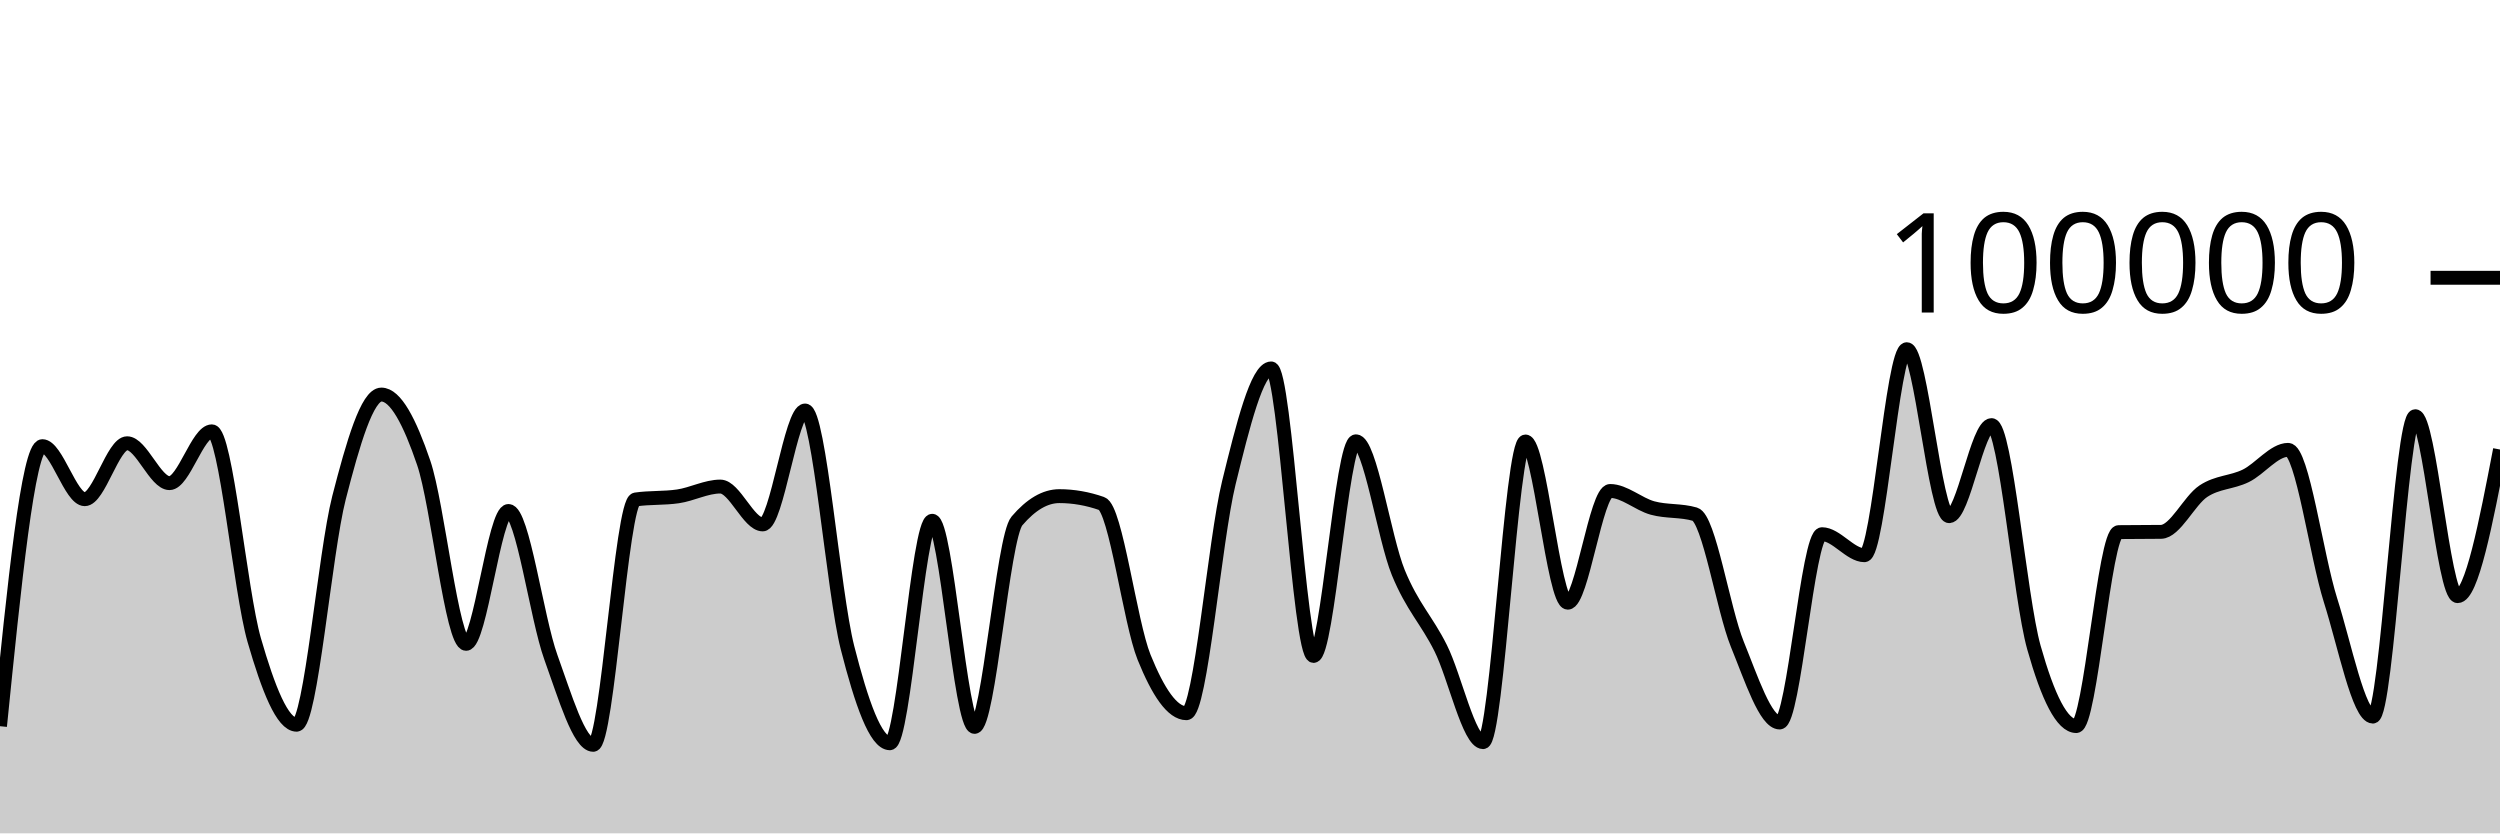
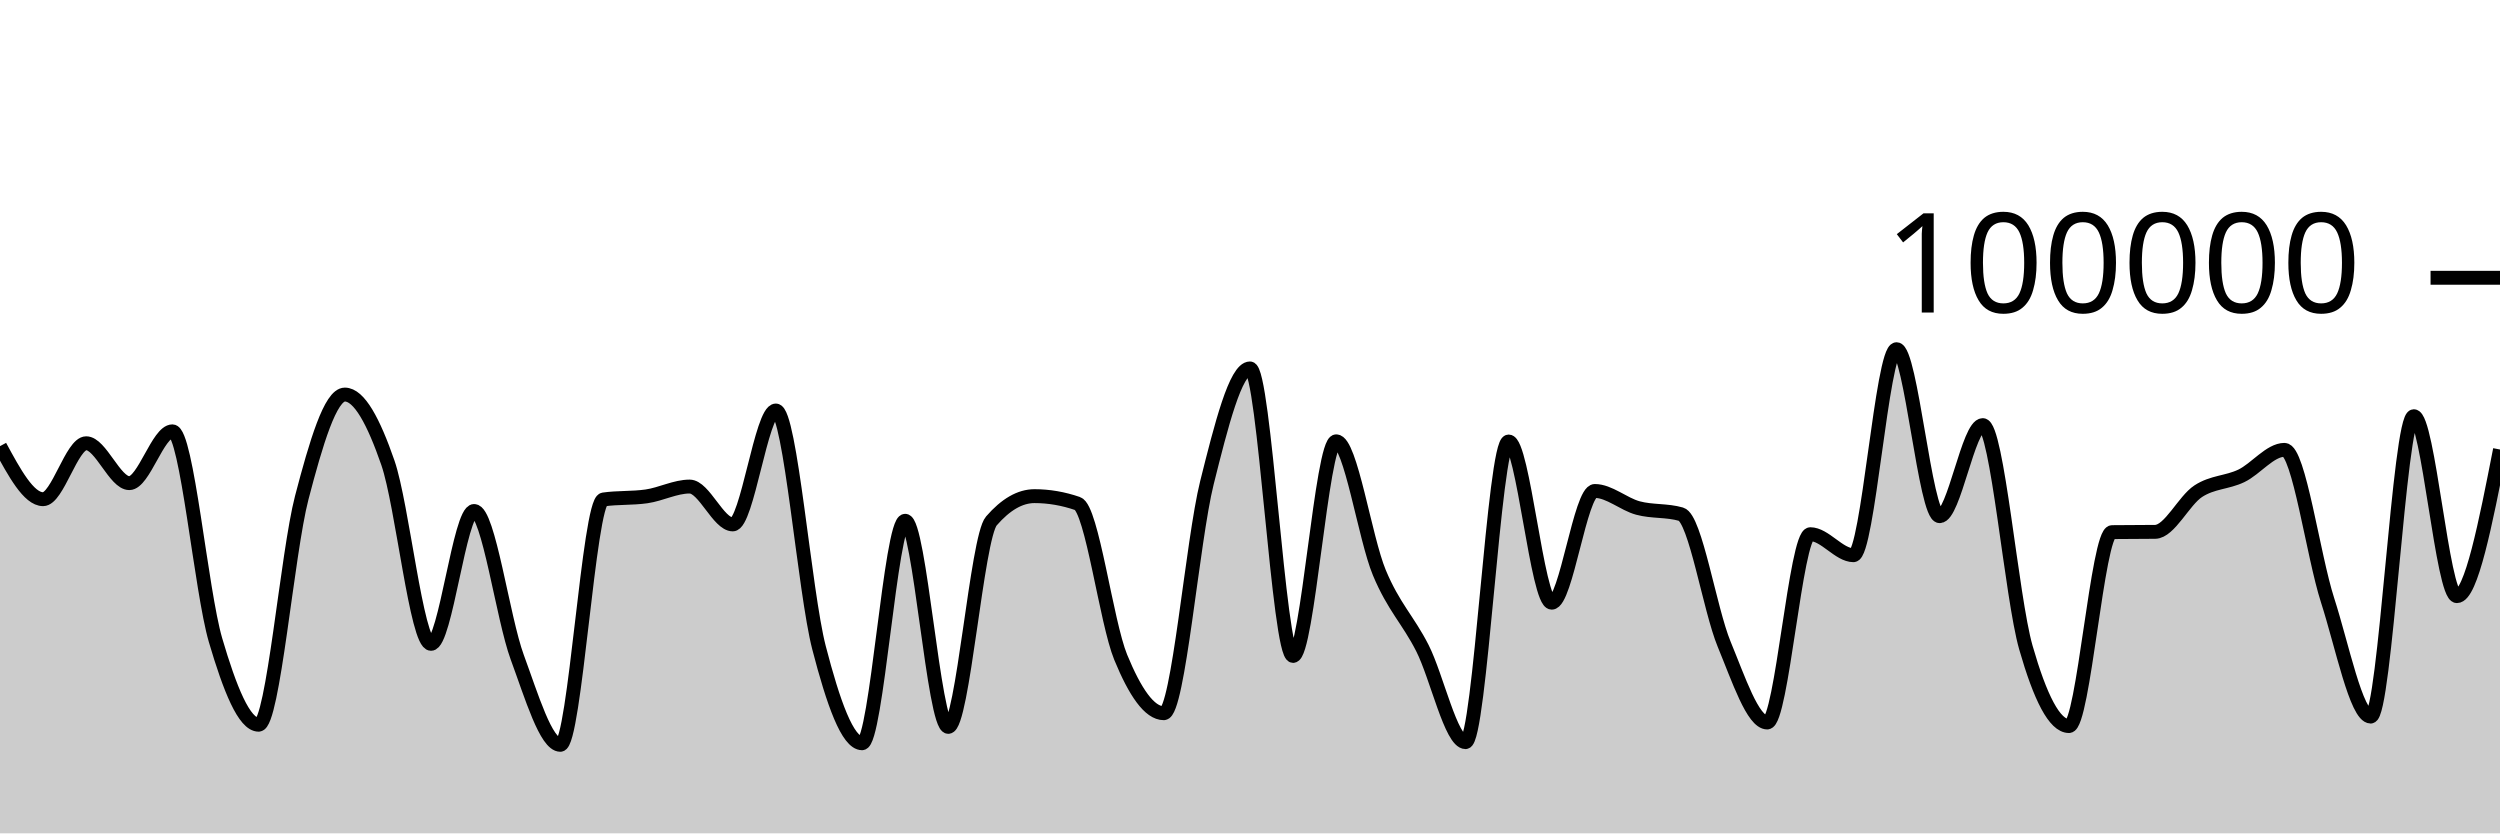
<svg xmlns="http://www.w3.org/2000/svg" viewBox="0 0 180 60">
  <g transform="translate(0,20)">
-     <path class="area" fill="rgba(0, 0, 0, 0.2)" d="M0,32.287C1.017,22.205,2.034,12.123,3.051,12.123C4.068,12.123,5.085,15.942,6.102,15.942C7.119,15.942,8.136,11.914,9.153,11.914C10.169,11.914,11.186,14.786,12.203,14.786C13.22,14.786,14.237,11.056,15.254,11.056C16.271,11.056,17.288,22.566,18.305,26.086C19.322,29.607,20.339,32.18,21.356,32.18C22.373,32.18,23.39,19.804,24.407,15.842C25.424,11.88,26.441,8.408,27.458,8.408C28.475,8.408,29.492,10.336,30.508,13.327C31.525,16.319,32.542,26.357,33.559,26.357C34.576,26.357,35.593,16.79,36.61,16.79C37.627,16.79,38.644,24.513,39.661,27.319C40.678,30.126,41.695,33.628,42.712,33.628C43.729,33.628,44.746,16.111,45.763,15.962C46.78,15.813,47.797,15.887,48.814,15.738C49.831,15.589,50.847,15.032,51.864,15.032C52.881,15.032,53.898,17.758,54.915,17.758C55.932,17.758,56.949,9.556,57.966,9.556C58.983,9.556,60,22.63,61.017,26.624C62.034,30.617,63.051,33.514,64.068,33.514C65.085,33.514,66.102,17.495,67.119,17.495C68.136,17.495,69.153,32.336,70.169,32.336C71.186,32.336,72.203,18.698,73.22,17.508C74.237,16.317,75.254,15.722,76.271,15.722C77.288,15.722,78.305,15.9,79.322,16.256C80.339,16.611,81.356,24.805,82.373,27.321C83.39,29.837,84.407,31.352,85.424,31.352C86.441,31.352,87.458,18.902,88.475,14.764C89.492,10.626,90.508,6.526,91.525,6.526C92.542,6.526,93.559,27.227,94.576,27.227C95.593,27.227,96.61,11.773,97.627,11.773C98.644,11.773,99.661,18.743,100.678,21.225C101.695,23.707,102.712,24.63,103.729,26.665C104.746,28.699,105.763,33.433,106.78,33.433C107.797,33.433,108.814,11.787,109.831,11.787C110.847,11.787,111.864,23.394,112.881,23.394C113.898,23.394,114.915,15.35,115.932,15.35C116.949,15.35,117.966,16.298,118.983,16.577C120,16.855,121.017,16.725,122.034,17.022C123.051,17.318,124.068,23.88,125.085,26.38C126.102,28.879,127.119,32.02,128.136,32.02C129.153,32.02,130.169,18.462,131.186,18.462C132.203,18.462,133.22,19.976,134.237,19.976C135.254,19.976,136.271,5.142,137.288,5.142C138.305,5.142,139.322,17.164,140.339,17.164C141.356,17.164,142.373,10.608,143.39,10.608C144.407,10.608,145.424,23.007,146.441,26.618C147.458,30.229,148.475,32.277,149.492,32.277C150.508,32.277,151.525,18.327,152.542,18.313C153.559,18.3,154.576,18.306,155.593,18.293C156.61,18.279,157.627,16.037,158.644,15.365C159.661,14.693,160.678,14.757,161.695,14.261C162.712,13.765,163.729,12.389,164.746,12.389C165.763,12.389,166.78,20.017,167.797,23.218C168.814,26.418,169.831,31.594,170.847,31.594C171.864,31.594,172.881,9.967,173.898,9.967C174.915,9.967,175.932,22.922,176.949,22.922C177.966,22.922,178.983,17.644,180,12.365L180,40C178.983,40,177.966,40,176.949,40C175.932,40,174.915,40,173.898,40C172.881,40,171.864,40,170.847,40C169.831,40,168.814,40,167.797,40C166.78,40,165.763,40,164.746,40C163.729,40,162.712,40,161.695,40C160.678,40,159.661,40,158.644,40C157.627,40,156.61,40,155.593,40C154.576,40,153.559,40,152.542,40C151.525,40,150.508,40,149.492,40C148.475,40,147.458,40,146.441,40C145.424,40,144.407,40,143.39,40C142.373,40,141.356,40,140.339,40C139.322,40,138.305,40,137.288,40C136.271,40,135.254,40,134.237,40C133.22,40,132.203,40,131.186,40C130.169,40,129.153,40,128.136,40C127.119,40,126.102,40,125.085,40C124.068,40,123.051,40,122.034,40C121.017,40,120,40,118.983,40C117.966,40,116.949,40,115.932,40C114.915,40,113.898,40,112.881,40C111.864,40,110.847,40,109.831,40C108.814,40,107.797,40,106.78,40C105.763,40,104.746,40,103.729,40C102.712,40,101.695,40,100.678,40C99.661,40,98.644,40,97.627,40C96.61,40,95.593,40,94.576,40C93.559,40,92.542,40,91.525,40C90.508,40,89.492,40,88.475,40C87.458,40,86.441,40,85.424,40C84.407,40,83.39,40,82.373,40C81.356,40,80.339,40,79.322,40C78.305,40,77.288,40,76.271,40C75.254,40,74.237,40,73.22,40C72.203,40,71.186,40,70.169,40C69.153,40,68.136,40,67.119,40C66.102,40,65.085,40,64.068,40C63.051,40,62.034,40,61.017,40C60,40,58.983,40,57.966,40C56.949,40,55.932,40,54.915,40C53.898,40,52.881,40,51.864,40C50.847,40,49.831,40,48.814,40C47.797,40,46.78,40,45.763,40C44.746,40,43.729,40,42.712,40C41.695,40,40.678,40,39.661,40C38.644,40,37.627,40,36.61,40C35.593,40,34.576,40,33.559,40C32.542,40,31.525,40,30.508,40C29.492,40,28.475,40,27.458,40C26.441,40,25.424,40,24.407,40C23.39,40,22.373,40,21.356,40C20.339,40,19.322,40,18.305,40C17.288,40,16.271,40,15.254,40C14.237,40,13.22,40,12.203,40C11.186,40,10.169,40,9.153,40C8.136,40,7.119,40,6.102,40C5.085,40,4.068,40,3.051,40C2.034,40,1.017,40,0,40Z" />
-     <path class="line" stroke="black" fill="none" d="M0,32.287C1.017,22.205,2.034,12.123,3.051,12.123C4.068,12.123,5.085,15.942,6.102,15.942C7.119,15.942,8.136,11.914,9.153,11.914C10.169,11.914,11.186,14.786,12.203,14.786C13.22,14.786,14.237,11.056,15.254,11.056C16.271,11.056,17.288,22.566,18.305,26.086C19.322,29.607,20.339,32.18,21.356,32.18C22.373,32.18,23.39,19.804,24.407,15.842C25.424,11.88,26.441,8.408,27.458,8.408C28.475,8.408,29.492,10.336,30.508,13.327C31.525,16.319,32.542,26.357,33.559,26.357C34.576,26.357,35.593,16.79,36.61,16.79C37.627,16.79,38.644,24.513,39.661,27.319C40.678,30.126,41.695,33.628,42.712,33.628C43.729,33.628,44.746,16.111,45.763,15.962C46.78,15.813,47.797,15.887,48.814,15.738C49.831,15.589,50.847,15.032,51.864,15.032C52.881,15.032,53.898,17.758,54.915,17.758C55.932,17.758,56.949,9.556,57.966,9.556C58.983,9.556,60,22.63,61.017,26.624C62.034,30.617,63.051,33.514,64.068,33.514C65.085,33.514,66.102,17.495,67.119,17.495C68.136,17.495,69.153,32.336,70.169,32.336C71.186,32.336,72.203,18.698,73.22,17.508C74.237,16.317,75.254,15.722,76.271,15.722C77.288,15.722,78.305,15.9,79.322,16.256C80.339,16.611,81.356,24.805,82.373,27.321C83.39,29.837,84.407,31.352,85.424,31.352C86.441,31.352,87.458,18.902,88.475,14.764C89.492,10.626,90.508,6.526,91.525,6.526C92.542,6.526,93.559,27.227,94.576,27.227C95.593,27.227,96.61,11.773,97.627,11.773C98.644,11.773,99.661,18.743,100.678,21.225C101.695,23.707,102.712,24.63,103.729,26.665C104.746,28.699,105.763,33.433,106.78,33.433C107.797,33.433,108.814,11.787,109.831,11.787C110.847,11.787,111.864,23.394,112.881,23.394C113.898,23.394,114.915,15.35,115.932,15.35C116.949,15.35,117.966,16.298,118.983,16.577C120,16.855,121.017,16.725,122.034,17.022C123.051,17.318,124.068,23.88,125.085,26.38C126.102,28.879,127.119,32.02,128.136,32.02C129.153,32.02,130.169,18.462,131.186,18.462C132.203,18.462,133.22,19.976,134.237,19.976C135.254,19.976,136.271,5.142,137.288,5.142C138.305,5.142,139.322,17.164,140.339,17.164C141.356,17.164,142.373,10.608,143.39,10.608C144.407,10.608,145.424,23.007,146.441,26.618C147.458,30.229,148.475,32.277,149.492,32.277C150.508,32.277,151.525,18.327,152.542,18.313C153.559,18.3,154.576,18.306,155.593,18.293C156.61,18.279,157.627,16.037,158.644,15.365C159.661,14.693,160.678,14.757,161.695,14.261C162.712,13.765,163.729,12.389,164.746,12.389C165.763,12.389,166.78,20.017,167.797,23.218C168.814,26.418,169.831,31.594,170.847,31.594C171.864,31.594,172.881,9.967,173.898,9.967C174.915,9.967,175.932,22.922,176.949,22.922C177.966,22.922,178.983,17.644,180,12.365" />
+     <path class="area" fill="rgba(0, 0, 0, 0.2)" d="M0,12.123C1.034,14.032,2.069,15.942,3.103,15.942C4.138,15.942,5.172,11.914,6.207,11.914C7.241,11.914,8.276,14.786,9.31,14.786C10.345,14.786,11.379,11.056,12.414,11.056C13.448,11.056,14.483,22.566,15.517,26.086C16.552,29.607,17.586,32.18,18.621,32.18C19.655,32.18,20.69,19.804,21.724,15.842C22.759,11.88,23.793,8.408,24.828,8.408C25.862,8.408,26.897,10.336,27.931,13.327C28.966,16.319,30,26.357,31.034,26.357C32.069,26.357,33.103,16.79,34.138,16.79C35.172,16.79,36.207,24.513,37.241,27.319C38.276,30.126,39.31,33.628,40.345,33.628C41.379,33.628,42.414,16.111,43.448,15.962C44.483,15.813,45.517,15.887,46.552,15.738C47.586,15.589,48.621,15.032,49.655,15.032C50.69,15.032,51.724,17.758,52.759,17.758C53.793,17.758,54.828,9.556,55.862,9.556C56.897,9.556,57.931,22.63,58.966,26.624C60,30.617,61.034,33.514,62.069,33.514C63.103,33.514,64.138,17.495,65.172,17.495C66.207,17.495,67.241,32.336,68.276,32.336C69.31,32.336,70.345,18.698,71.379,17.508C72.414,16.317,73.448,15.722,74.483,15.722C75.517,15.722,76.552,15.9,77.586,16.256C78.621,16.611,79.655,24.805,80.69,27.321C81.724,29.837,82.759,31.352,83.793,31.352C84.828,31.352,85.862,18.902,86.897,14.764C87.931,10.626,88.966,6.526,90,6.526C91.034,6.526,92.069,27.227,93.103,27.227C94.138,27.227,95.172,11.773,96.207,11.773C97.241,11.773,98.276,18.743,99.31,21.225C100.345,23.707,101.379,24.63,102.414,26.665C103.448,28.699,104.483,33.433,105.517,33.433C106.552,33.433,107.586,11.787,108.621,11.787C109.655,11.787,110.69,23.394,111.724,23.394C112.759,23.394,113.793,15.35,114.828,15.35C115.862,15.35,116.897,16.298,117.931,16.577C118.966,16.855,120,16.725,121.034,17.022C122.069,17.318,123.103,23.88,124.138,26.38C125.172,28.879,126.207,32.02,127.241,32.02C128.276,32.02,129.31,18.462,130.345,18.462C131.379,18.462,132.414,19.976,133.448,19.976C134.483,19.976,135.517,5.142,136.552,5.142C137.586,5.142,138.621,17.164,139.655,17.164C140.69,17.164,141.724,10.608,142.759,10.608C143.793,10.608,144.828,23.007,145.862,26.618C146.897,30.229,147.931,32.277,148.966,32.277C150,32.277,151.034,18.327,152.069,18.313C153.103,18.3,154.138,18.306,155.172,18.293C156.207,18.279,157.241,16.037,158.276,15.365C159.31,14.693,160.345,14.757,161.379,14.261C162.414,13.765,163.448,12.389,164.483,12.389C165.517,12.389,166.552,20.017,167.586,23.218C168.621,26.418,169.655,31.594,170.69,31.594C171.724,31.594,172.759,9.967,173.793,9.967C174.828,9.967,175.862,22.922,176.897,22.922C177.931,22.922,178.966,17.644,180,12.365L180,40C178.966,40,177.931,40,176.897,40C175.862,40,174.828,40,173.793,40C172.759,40,171.724,40,170.69,40C169.655,40,168.621,40,167.586,40C166.552,40,165.517,40,164.483,40C163.448,40,162.414,40,161.379,40C160.345,40,159.31,40,158.276,40C157.241,40,156.207,40,155.172,40C154.138,40,153.103,40,152.069,40C151.034,40,150,40,148.966,40C147.931,40,146.897,40,145.862,40C144.828,40,143.793,40,142.759,40C141.724,40,140.69,40,139.655,40C138.621,40,137.586,40,136.552,40C135.517,40,134.483,40,133.448,40C132.414,40,131.379,40,130.345,40C129.31,40,128.276,40,127.241,40C126.207,40,125.172,40,124.138,40C123.103,40,122.069,40,121.034,40C120,40,118.966,40,117.931,40C116.897,40,115.862,40,114.828,40C113.793,40,112.759,40,111.724,40C110.69,40,109.655,40,108.621,40C107.586,40,106.552,40,105.517,40C104.483,40,103.448,40,102.414,40C101.379,40,100.345,40,99.31,40C98.276,40,97.241,40,96.207,40C95.172,40,94.138,40,93.103,40C92.069,40,91.034,40,90,40C88.966,40,87.931,40,86.897,40C85.862,40,84.828,40,83.793,40C82.759,40,81.724,40,80.69,40C79.655,40,78.621,40,77.586,40C76.552,40,75.517,40,74.483,40C73.448,40,72.414,40,71.379,40C70.345,40,69.31,40,68.276,40C67.241,40,66.207,40,65.172,40C64.138,40,63.103,40,62.069,40C61.034,40,60,40,58.966,40C57.931,40,56.897,40,55.862,40C54.828,40,53.793,40,52.759,40C51.724,40,50.69,40,49.655,40C48.621,40,47.586,40,46.552,40C45.517,40,44.483,40,43.448,40C42.414,40,41.379,40,40.345,40C39.31,40,38.276,40,37.241,40C36.207,40,35.172,40,34.138,40C33.103,40,32.069,40,31.034,40C30,40,28.966,40,27.931,40C26.897,40,25.862,40,24.828,40C23.793,40,22.759,40,21.724,40C20.69,40,19.655,40,18.621,40C17.586,40,16.552,40,15.517,40C14.483,40,13.448,40,12.414,40C11.379,40,10.345,40,9.31,40C8.276,40,7.241,40,6.207,40C5.172,40,4.138,40,3.103,40C2.069,40,1.034,40,0,40Z" />
+     <path class="line" stroke="black" fill="none" d="M0,12.123C1.034,14.032,2.069,15.942,3.103,15.942C4.138,15.942,5.172,11.914,6.207,11.914C7.241,11.914,8.276,14.786,9.31,14.786C10.345,14.786,11.379,11.056,12.414,11.056C13.448,11.056,14.483,22.566,15.517,26.086C16.552,29.607,17.586,32.18,18.621,32.18C19.655,32.18,20.69,19.804,21.724,15.842C22.759,11.88,23.793,8.408,24.828,8.408C25.862,8.408,26.897,10.336,27.931,13.327C28.966,16.319,30,26.357,31.034,26.357C32.069,26.357,33.103,16.79,34.138,16.79C35.172,16.79,36.207,24.513,37.241,27.319C38.276,30.126,39.31,33.628,40.345,33.628C41.379,33.628,42.414,16.111,43.448,15.962C44.483,15.813,45.517,15.887,46.552,15.738C47.586,15.589,48.621,15.032,49.655,15.032C50.69,15.032,51.724,17.758,52.759,17.758C53.793,17.758,54.828,9.556,55.862,9.556C56.897,9.556,57.931,22.63,58.966,26.624C60,30.617,61.034,33.514,62.069,33.514C63.103,33.514,64.138,17.495,65.172,17.495C66.207,17.495,67.241,32.336,68.276,32.336C69.31,32.336,70.345,18.698,71.379,17.508C72.414,16.317,73.448,15.722,74.483,15.722C75.517,15.722,76.552,15.9,77.586,16.256C78.621,16.611,79.655,24.805,80.69,27.321C81.724,29.837,82.759,31.352,83.793,31.352C84.828,31.352,85.862,18.902,86.897,14.764C87.931,10.626,88.966,6.526,90,6.526C91.034,6.526,92.069,27.227,93.103,27.227C94.138,27.227,95.172,11.773,96.207,11.773C97.241,11.773,98.276,18.743,99.31,21.225C100.345,23.707,101.379,24.63,102.414,26.665C103.448,28.699,104.483,33.433,105.517,33.433C106.552,33.433,107.586,11.787,108.621,11.787C109.655,11.787,110.69,23.394,111.724,23.394C112.759,23.394,113.793,15.35,114.828,15.35C115.862,15.35,116.897,16.298,117.931,16.577C118.966,16.855,120,16.725,121.034,17.022C122.069,17.318,123.103,23.88,124.138,26.38C125.172,28.879,126.207,32.02,127.241,32.02C128.276,32.02,129.31,18.462,130.345,18.462C131.379,18.462,132.414,19.976,133.448,19.976C134.483,19.976,135.517,5.142,136.552,5.142C137.586,5.142,138.621,17.164,139.655,17.164C140.69,17.164,141.724,10.608,142.759,10.608C143.793,10.608,144.828,23.007,145.862,26.618C146.897,30.229,147.931,32.277,148.966,32.277C150,32.277,151.034,18.327,152.069,18.313C153.103,18.3,154.138,18.306,155.172,18.293C156.207,18.279,157.241,16.037,158.276,15.365C159.31,14.693,160.345,14.757,161.379,14.261C162.414,13.765,163.448,12.389,164.483,12.389C165.517,12.389,166.552,20.017,167.586,23.218C168.621,26.418,169.655,31.594,170.69,31.594C171.724,31.594,172.759,9.967,173.793,9.967C174.828,9.967,175.862,22.922,176.897,22.922C177.931,22.922,178.966,17.644,180,12.365" />
    <path class="axis-ceiling" stroke-width="1" stroke="black" fill="none" d="M175,0L180,0" />
    <text class="axis-ceiling-label" font-family="sans-serif" text-anchor="end" font-size="10px" x="170" y="2.5">100000</text>
  </g>
</svg>
